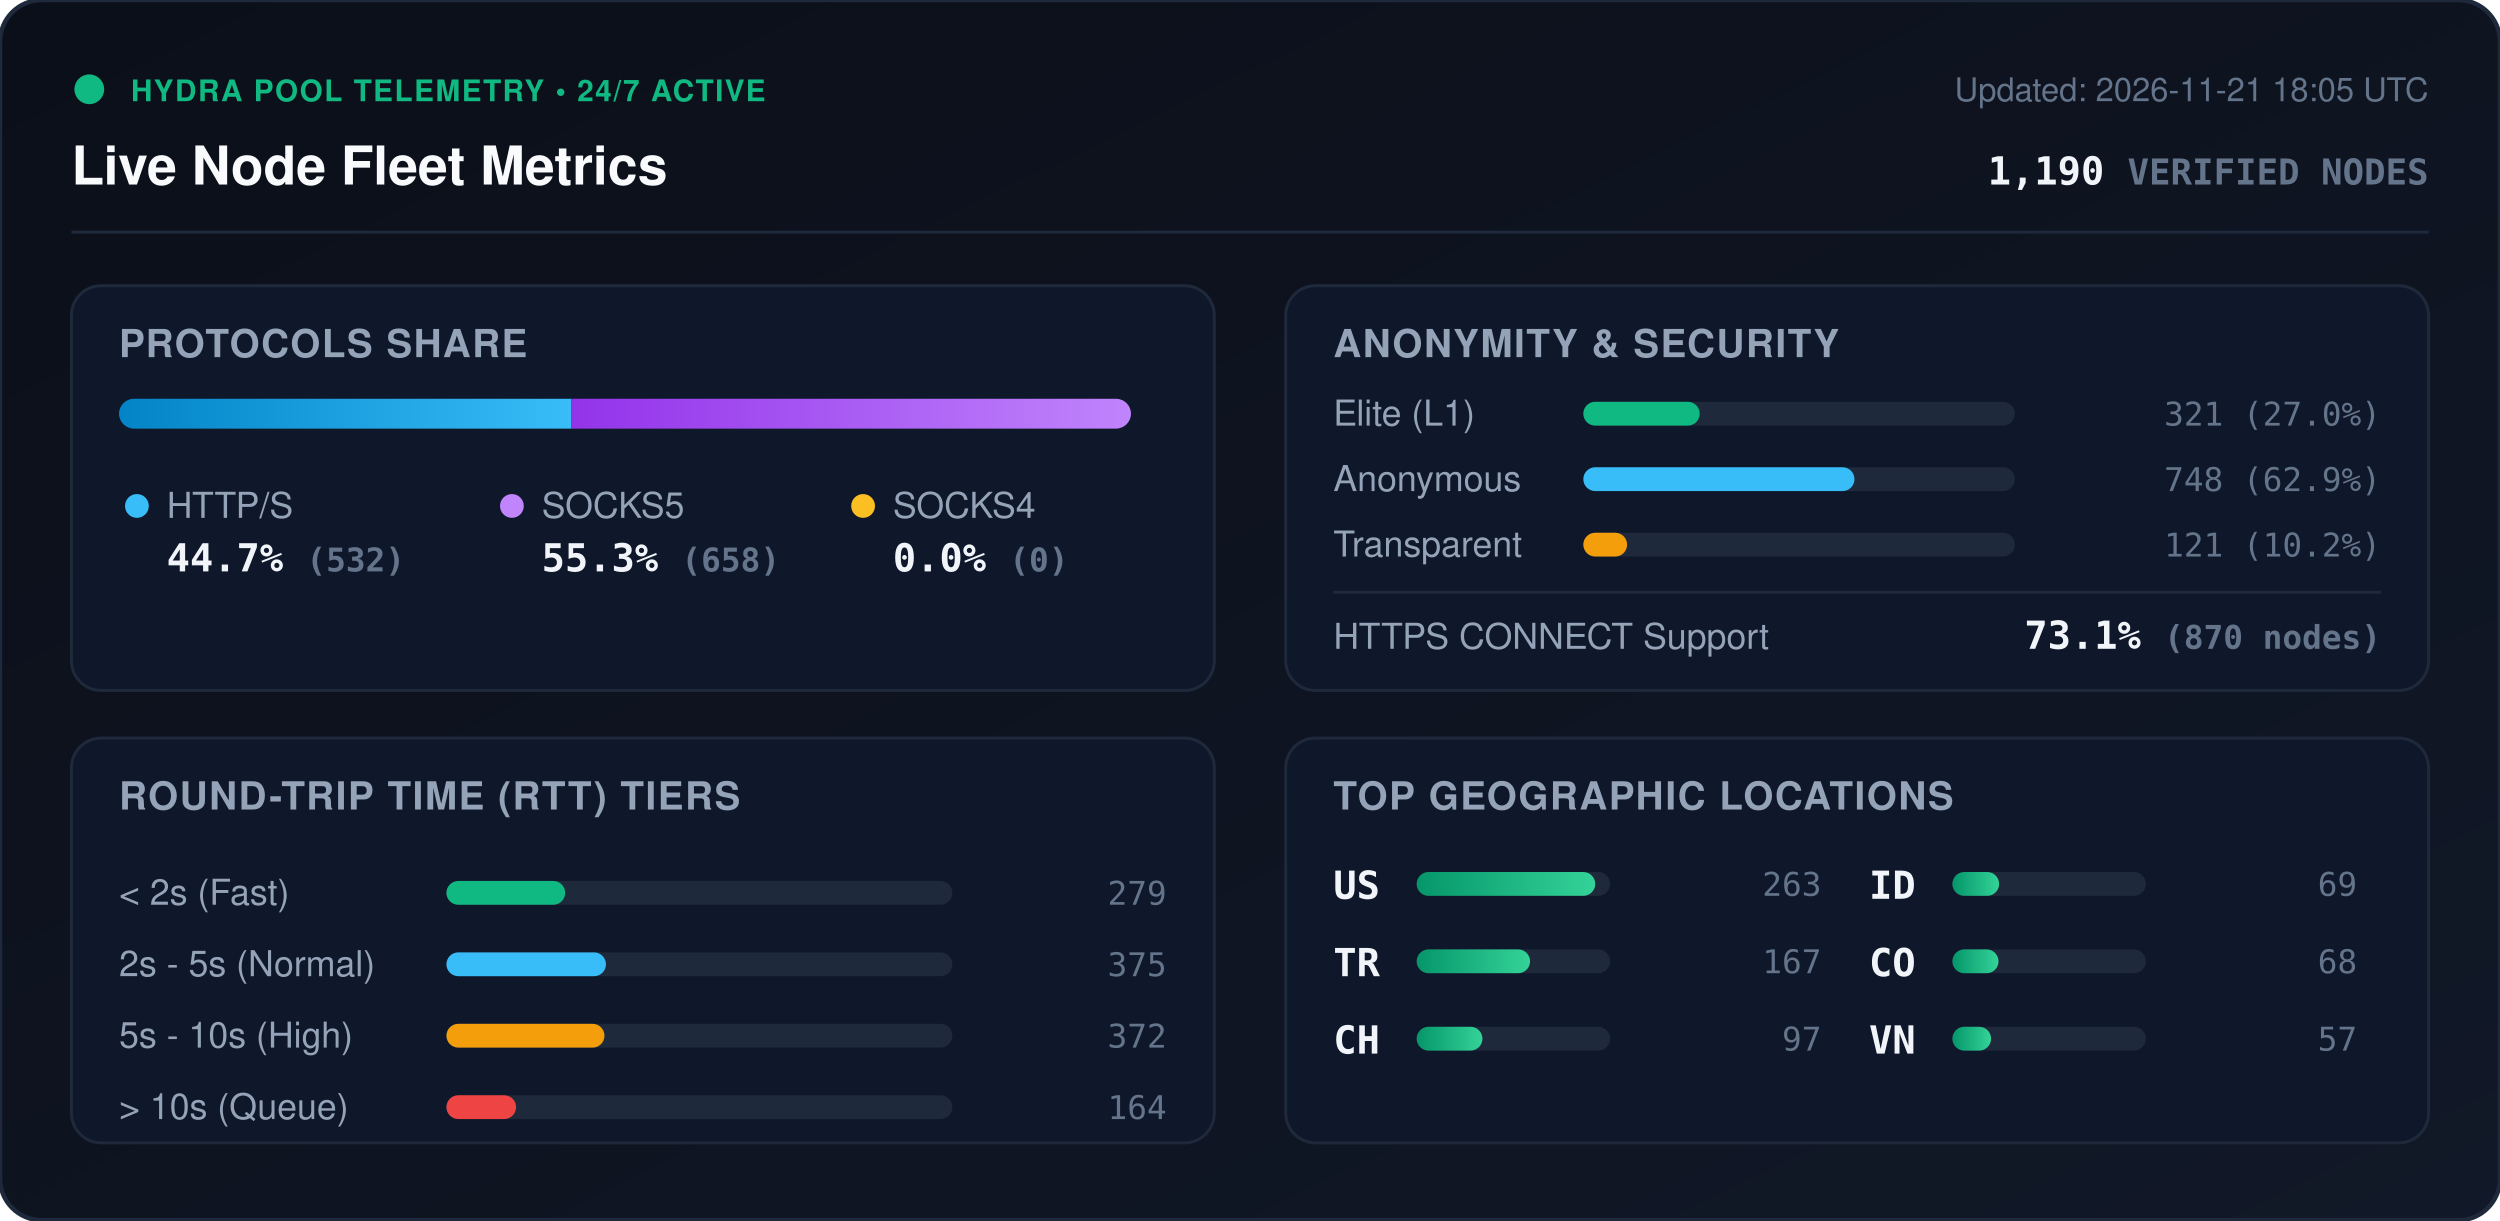
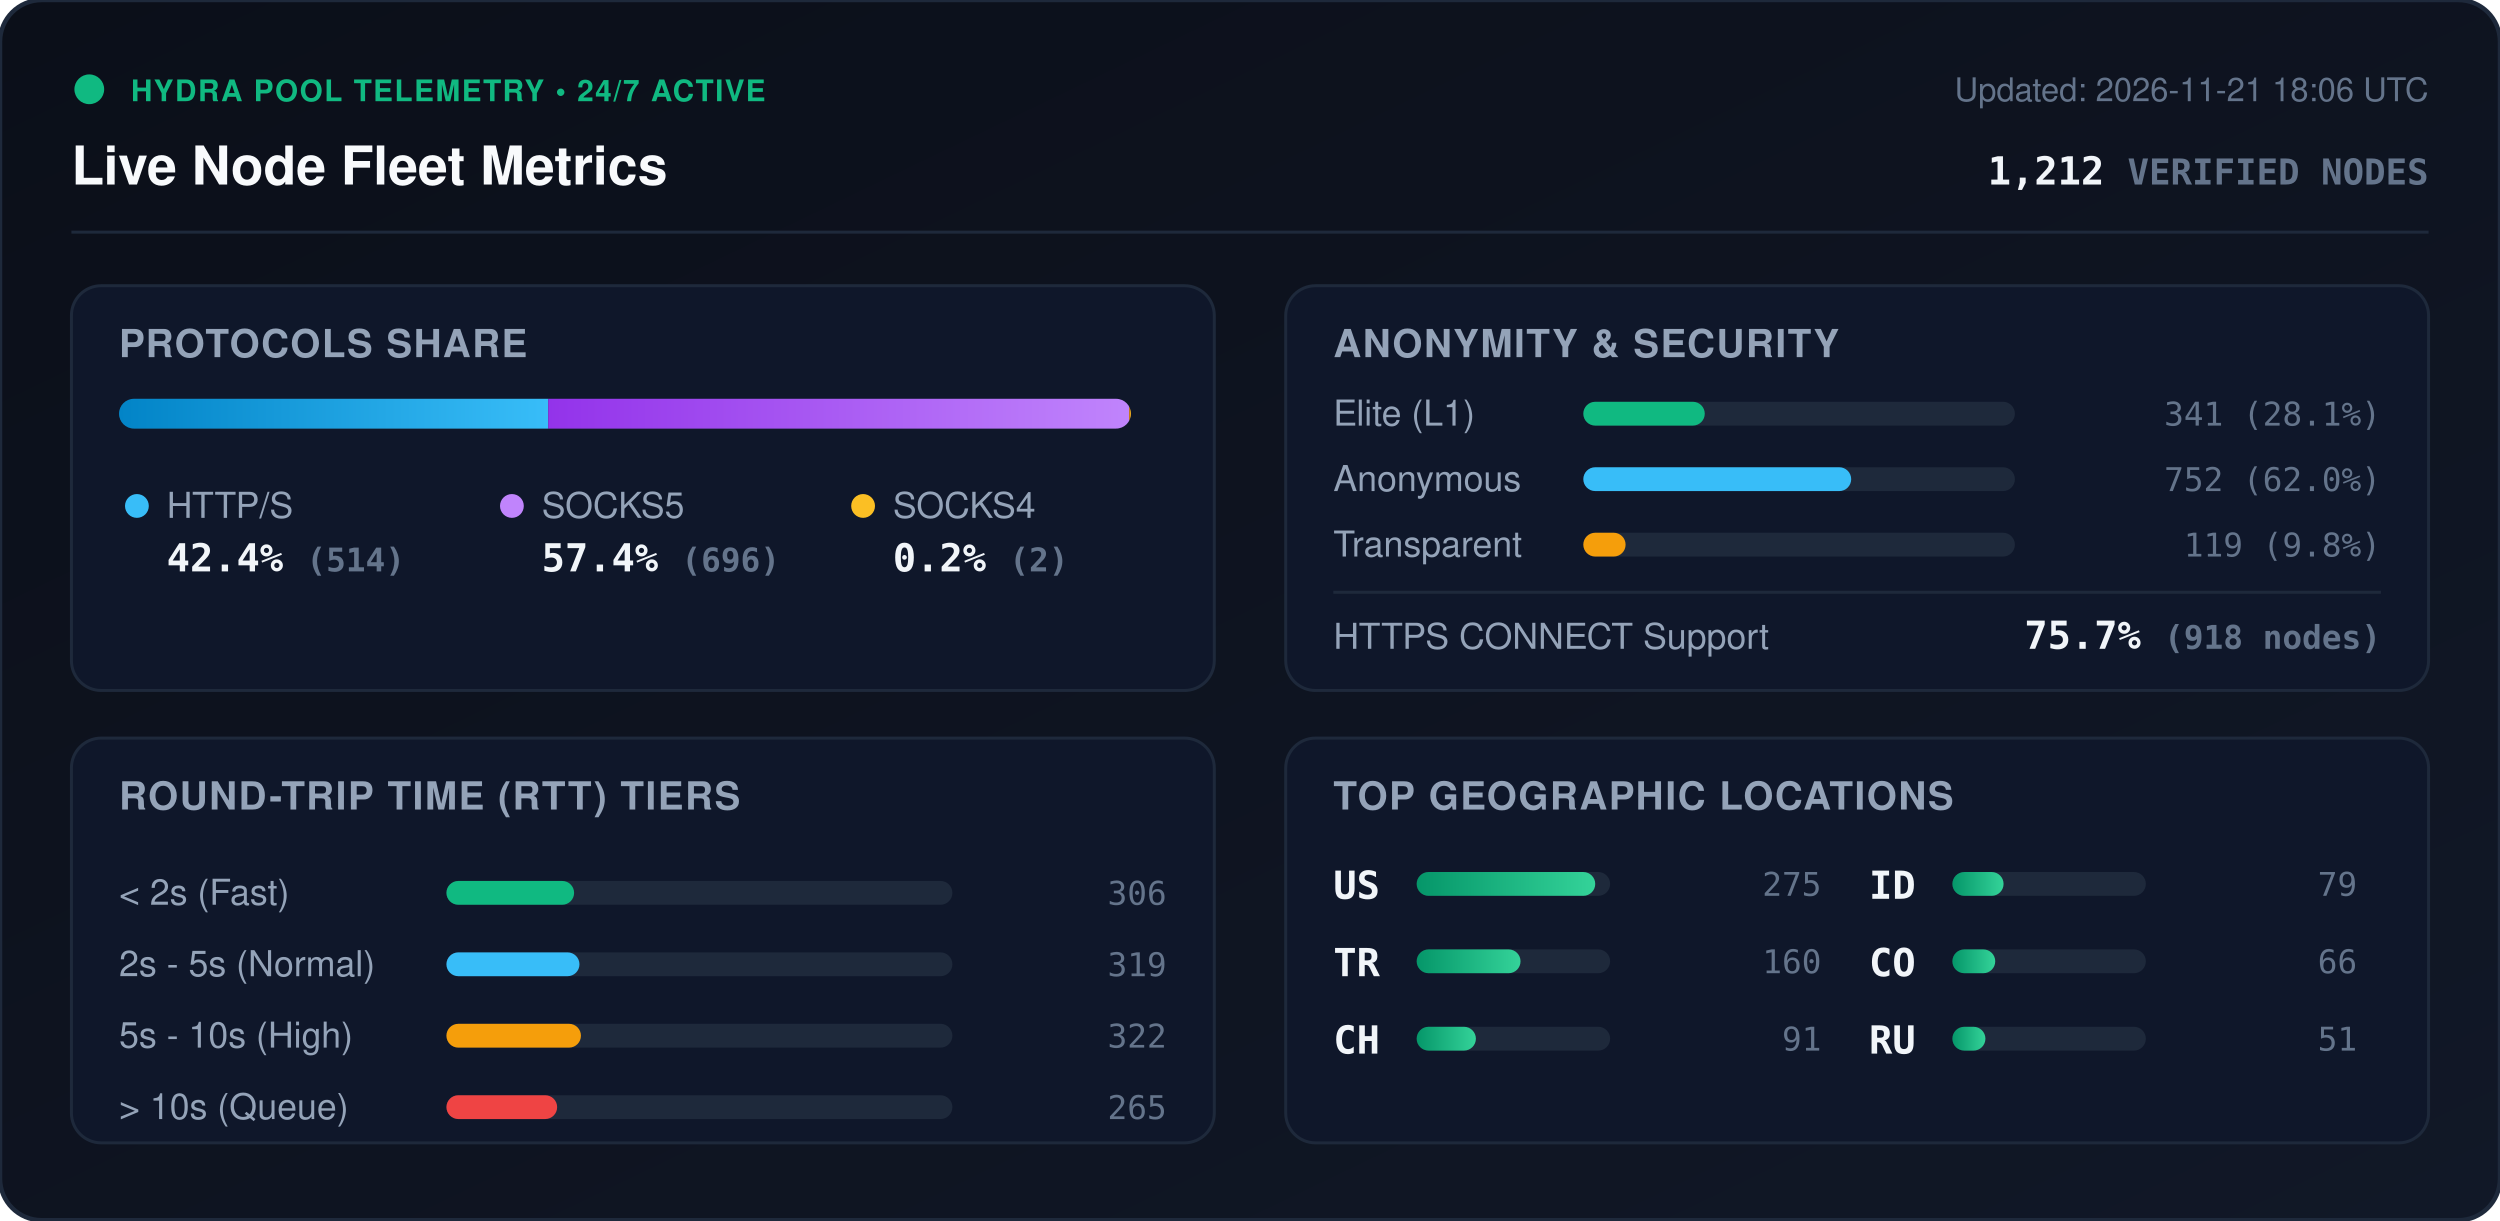
<svg xmlns="http://www.w3.org/2000/svg" viewBox="0 0 840 410" width="840" height="410" style="max-width: 100%; height: auto;">
  <defs>
    <linearGradient id="bg" x1="0%" y1="0%" x2="100%" y2="100%">
      <stop offset="0%" stop-color="#0b0f19" />
      <stop offset="100%" stop-color="#111827" />
    </linearGradient>
    <linearGradient id="bar-http" x1="0%" y1="0%" x2="100%" y2="0%">
      <stop offset="0%" stop-color="#0284c7" />
      <stop offset="100%" stop-color="#38bdf8" />
    </linearGradient>
    <linearGradient id="bar-socks5" x1="0%" y1="0%" x2="100%" y2="0%">
      <stop offset="0%" stop-color="#9333ea" />
      <stop offset="100%" stop-color="#c084fc" />
    </linearGradient>
    <linearGradient id="bar-socks4" x1="0%" y1="0%" x2="100%" y2="0%">
      <stop offset="0%" stop-color="#d97706" />
      <stop offset="100%" stop-color="#fbbf24" />
    </linearGradient>
    <linearGradient id="bar-green" x1="0%" y1="0%" x2="100%" y2="0%">
      <stop offset="0%" stop-color="#059669" />
      <stop offset="100%" stop-color="#34d399" />
    </linearGradient>
    <clipPath id="prog-track-clip">
      <rect width="340.0" height="10" rx="5" />
    </clipPath>
    <style>
      .title { font: 700 18px -apple-system, BlinkMacSystemFont, 'Segoe UI', Helvetica, Arial, sans-serif; fill: #f8fafc; }
      .sub { font: 500 11px -apple-system, BlinkMacSystemFont, 'Segoe UI', Helvetica, Arial, sans-serif; fill: #64748b; }
      .section-hdr { font: 600 13px -apple-system, BlinkMacSystemFont, 'Segoe UI', Helvetica, Arial, sans-serif; fill: #94a3b8; letter-spacing: 0.5px; }
      .metric-val { font: 700 13px -apple-system, BlinkMacSystemFont, 'Segoe UI', Helvetica, Arial, sans-serif; fill: #f1f5f9; }
      .metric-lbl { font: 500 12px -apple-system, BlinkMacSystemFont, 'Segoe UI', Helvetica, Arial, sans-serif; fill: #94a3b8; }
      .badge-txt { font: 700 10px -apple-system, BlinkMacSystemFont, 'Segoe UI', Helvetica, Arial, sans-serif; fill: #10b981; letter-spacing: 0.5px; }
      .mono { font-family: ui-monospace, SFMono-Regular, Menlo, Monaco, Consolas, monospace; }
      .pulse { animation: beacon 2s infinite ease-in-out; }
      @keyframes beacon { 0%, 100% { opacity: 1; } 50% { opacity: 0.35; } }
    </style>
  </defs>
  <rect width="840" height="410" rx="14" fill="url(#bg)" stroke="#1e293b" stroke-width="1.5" />
  <g transform="translate(24, 24)">
    <circle cx="6" cy="6" r="5" fill="#10b981" class="pulse" />
    <text x="20" y="10" class="badge-txt">HYDRA POOL TELEMETRY • 24/7 ACTIVE</text>
    <text x="0" y="38" class="title">Live Node Fleet Metrics</text>
-     <text x="792" y="10" text-anchor="end" class="sub">Updated: 2026-11-21 18:05 UTC</text>
-     <text x="792" y="38" text-anchor="end" class="metric-val mono" fill="#38bdf8">1,190 <tspan font-size="12" fill="#64748b">VERIFIED NODES</tspan>
+     <text x="792" y="10" text-anchor="end" class="sub">Updated: 2026-11-21 18:06 UTC</text>
+     <text x="792" y="38" text-anchor="end" class="metric-val mono" fill="#38bdf8">1,212 <tspan font-size="12" fill="#64748b">VERIFIED NODES</tspan>
    </text>
  </g>
  <line x1="24" y1="78" x2="816" y2="78" stroke="#1e293b" stroke-width="1" />
  <g transform="translate(24, 96)">
    <rect width="384" height="136" rx="10" fill="#0f172a" stroke="#1e293b" />
    <text x="16" y="24" class="section-hdr">PROTOCOLS SHARE</text>
    <g transform="translate(16, 38)">
      <rect width="340.0" height="10" rx="5" fill="#1e293b" />
      <g clip-path="url(#prog-track-clip)">
-         <rect x="0" width="152.0" height="10" fill="url(#bar-http)" />
-         <rect x="152.0" width="188.0" height="10" fill="url(#bar-socks5)" />
-         <rect x="340.0" width="0.0" height="10" fill="url(#bar-socks4)" />
+         <rect x="0" width="144.2" height="10" fill="url(#bar-http)" />
+         <rect x="144.2" width="195.2" height="10" fill="url(#bar-socks5)" />
+         <rect x="339.4" width="0.6" height="10" fill="url(#bar-socks4)" />
      </g>
    </g>
    <g transform="translate(16, 68)">
      <circle cx="6" cy="6" r="4" fill="#38bdf8" />
      <text x="16" y="10" class="metric-lbl">HTTP/S</text>
-       <text x="16" y="28" class="metric-val mono">44.7% <tspan font-size="11" fill="#64748b">(532)</tspan>
+       <text x="16" y="28" class="metric-val mono">42.4% <tspan font-size="11" fill="#64748b">(514)</tspan>
      </text>
      <circle cx="132" cy="6" r="4" fill="#c084fc" />
      <text x="142" y="10" class="metric-lbl">SOCKS5</text>
-       <text x="142" y="28" class="metric-val mono">55.3% <tspan font-size="11" fill="#64748b">(658)</tspan>
+       <text x="142" y="28" class="metric-val mono">57.4% <tspan font-size="11" fill="#64748b">(696)</tspan>
      </text>
      <circle cx="250" cy="6" r="4" fill="#fbbf24" />
      <text x="260" y="10" class="metric-lbl">SOCKS4</text>
-       <text x="260" y="28" class="metric-val mono">0.0% <tspan font-size="11" fill="#64748b">(0)</tspan>
+       <text x="260" y="28" class="metric-val mono">0.2% <tspan font-size="11" fill="#64748b">(2)</tspan>
      </text>
    </g>
  </g>
  <g transform="translate(432, 96)">
    <rect width="384" height="136" rx="10" fill="#0f172a" stroke="#1e293b" />
    <text x="16" y="24" class="section-hdr">ANONYMITY &amp; SECURITY</text>
    <text x="16" y="47" class="metric-lbl">Elite (L1)</text>
    <rect x="100" y="39" width="145.0" height="8" rx="4" fill="#1e293b" />
-     <rect x="100" y="39" width="39.1" height="8" rx="4" fill="#10b981" />
-     <text x="368" y="47" text-anchor="end" class="mono sub" fill="#e2e8f0">321 (27.0%)</text>
+     <rect x="100" y="39" width="40.8" height="8" rx="4" fill="#10b981" />
+     <text x="368" y="47" text-anchor="end" class="mono sub" fill="#e2e8f0">341 (28.1%)</text>
    <text x="16" y="69" class="metric-lbl">Anonymous</text>
    <rect x="100" y="61" width="145.0" height="8" rx="4" fill="#1e293b" />
-     <rect x="100" y="61" width="91.1" height="8" rx="4" fill="#38bdf8" />
-     <text x="368" y="69" text-anchor="end" class="mono sub" fill="#e2e8f0">748 (62.9%)</text>
+     <rect x="100" y="61" width="90.0" height="8" rx="4" fill="#38bdf8" />
+     <text x="368" y="69" text-anchor="end" class="mono sub" fill="#e2e8f0">752 (62.0%)</text>
    <text x="16" y="91" class="metric-lbl">Transparent</text>
    <rect x="100" y="83" width="145.0" height="8" rx="4" fill="#1e293b" />
-     <rect x="100" y="83" width="14.7" height="8" rx="4" fill="#f59e0b" />
-     <text x="368" y="91" text-anchor="end" class="mono sub" fill="#e2e8f0">121 (10.2%)</text>
+     <rect x="100" y="83" width="14.2" height="8" rx="4" fill="#f59e0b" />
+     <text x="368" y="91" text-anchor="end" class="mono sub" fill="#e2e8f0">119 (9.8%)</text>
    <line x1="16" y1="103" x2="368" y2="103" stroke="#1e293b" stroke-width="1" />
    <text x="16" y="122" class="metric-lbl">HTTPS CONNECT Support</text>
-     <text x="368" y="122" text-anchor="end" class="metric-val mono" fill="#34d399">73.1% <tspan font-size="11" fill="#64748b">(870 nodes)</tspan>
+     <text x="368" y="122" text-anchor="end" class="metric-val mono" fill="#34d399">75.7% <tspan font-size="11" fill="#64748b">(918 nodes)</tspan>
    </text>
  </g>
  <g transform="translate(24, 248)">
    <rect width="384" height="136" rx="10" fill="#0f172a" stroke="#1e293b" />
    <text x="16" y="24" class="section-hdr">ROUND-TRIP TIME (RTT) TIERS</text>
    <g transform="translate(16, 42)">
      <text x="0" y="14" class="metric-lbl">&lt; 2s (Fast)</text>
      <rect x="110" y="6" width="170" height="8" rx="4" fill="#1e293b" />
-       <rect x="110" y="6" width="39.9" height="8" rx="4" fill="#10b981" />
-       <text x="352" y="14" text-anchor="end" class="mono sub">279</text>
+       <rect x="110" y="6" width="42.9" height="8" rx="4" fill="#10b981" />
+       <text x="352" y="14" text-anchor="end" class="mono sub">306</text>
      <text x="0" y="38" class="metric-lbl">2s - 5s (Normal)</text>
      <rect x="110" y="30" width="170" height="8" rx="4" fill="#1e293b" />
-       <rect x="110" y="30" width="53.6" height="8" rx="4" fill="#38bdf8" />
-       <text x="352" y="38" text-anchor="end" class="mono sub">375</text>
+       <rect x="110" y="30" width="44.7" height="8" rx="4" fill="#38bdf8" />
+       <text x="352" y="38" text-anchor="end" class="mono sub">319</text>
      <text x="0" y="62" class="metric-lbl">5s - 10s (High)</text>
      <rect x="110" y="54" width="170" height="8" rx="4" fill="#1e293b" />
-       <rect x="110" y="54" width="53.1" height="8" rx="4" fill="#f59e0b" />
-       <text x="352" y="62" text-anchor="end" class="mono sub">372</text>
+       <rect x="110" y="54" width="45.2" height="8" rx="4" fill="#f59e0b" />
+       <text x="352" y="62" text-anchor="end" class="mono sub">322</text>
      <text x="0" y="86" class="metric-lbl">&gt; 10s (Queue)</text>
      <rect x="110" y="78" width="170" height="8" rx="4" fill="#1e293b" />
-       <rect x="110" y="78" width="23.4" height="8" rx="4" fill="#ef4444" />
-       <text x="352" y="86" text-anchor="end" class="mono sub">164</text>
+       <rect x="110" y="78" width="37.2" height="8" rx="4" fill="#ef4444" />
+       <text x="352" y="86" text-anchor="end" class="mono sub">265</text>
    </g>
  </g>
  <g transform="translate(432, 248)">
    <rect width="384" height="136" rx="10" fill="#0f172a" stroke="#1e293b" />
    <text x="16" y="24" class="section-hdr">TOP GEOGRAPHIC LOCATIONS</text>
    <g transform="translate(16, 42)">
      <g transform="translate(0, 0)">
        <text x="0" y="12" class="mono metric-val" font-size="12">US</text>
        <rect x="28" y="3" width="65" height="8" rx="4" fill="#1e293b" />
        <rect x="28" y="3" width="60.0" height="8" rx="4" fill="url(#bar-green)" />
-         <text x="164" y="11" text-anchor="end" class="mono sub">263</text>
+         <text x="164" y="11" text-anchor="end" class="mono sub">275</text>
      </g>
      <g transform="translate(0, 26)">
        <text x="0" y="12" class="mono metric-val" font-size="12">TR</text>
        <rect x="28" y="3" width="65" height="8" rx="4" fill="#1e293b" />
-         <rect x="28" y="3" width="38.1" height="8" rx="4" fill="url(#bar-green)" />
-         <text x="164" y="11" text-anchor="end" class="mono sub">167</text>
+         <rect x="28" y="3" width="34.9" height="8" rx="4" fill="url(#bar-green)" />
+         <text x="164" y="11" text-anchor="end" class="mono sub">160</text>
      </g>
      <g transform="translate(0, 52)">
        <text x="0" y="12" class="mono metric-val" font-size="12">CH</text>
        <rect x="28" y="3" width="65" height="8" rx="4" fill="#1e293b" />
-         <rect x="28" y="3" width="22.1" height="8" rx="4" fill="url(#bar-green)" />
-         <text x="164" y="11" text-anchor="end" class="mono sub">97</text>
+         <rect x="28" y="3" width="19.9" height="8" rx="4" fill="url(#bar-green)" />
+         <text x="164" y="11" text-anchor="end" class="mono sub">91</text>
      </g>
      <g transform="translate(180, 0)">
        <text x="0" y="12" class="mono metric-val" font-size="12">ID</text>
        <rect x="28" y="3" width="65" height="8" rx="4" fill="#1e293b" />
-         <rect x="28" y="3" width="15.7" height="8" rx="4" fill="url(#bar-green)" />
-         <text x="164" y="11" text-anchor="end" class="mono sub">69</text>
+         <rect x="28" y="3" width="17.2" height="8" rx="4" fill="url(#bar-green)" />
+         <text x="164" y="11" text-anchor="end" class="mono sub">79</text>
      </g>
      <g transform="translate(180, 26)">
        <text x="0" y="12" class="mono metric-val" font-size="12">CO</text>
        <rect x="28" y="3" width="65" height="8" rx="4" fill="#1e293b" />
-         <rect x="28" y="3" width="15.5" height="8" rx="4" fill="url(#bar-green)" />
-         <text x="164" y="11" text-anchor="end" class="mono sub">68</text>
+         <rect x="28" y="3" width="14.4" height="8" rx="4" fill="url(#bar-green)" />
+         <text x="164" y="11" text-anchor="end" class="mono sub">66</text>
      </g>
      <g transform="translate(180, 52)">
-         <text x="0" y="12" class="mono metric-val" font-size="12">VN</text>
+         <text x="0" y="12" class="mono metric-val" font-size="12">RU</text>
        <rect x="28" y="3" width="65" height="8" rx="4" fill="#1e293b" />
-         <rect x="28" y="3" width="13.0" height="8" rx="4" fill="url(#bar-green)" />
-         <text x="164" y="11" text-anchor="end" class="mono sub">57</text>
+         <rect x="28" y="3" width="11.1" height="8" rx="4" fill="url(#bar-green)" />
+         <text x="164" y="11" text-anchor="end" class="mono sub">51</text>
      </g>
    </g>
  </g>
</svg>
